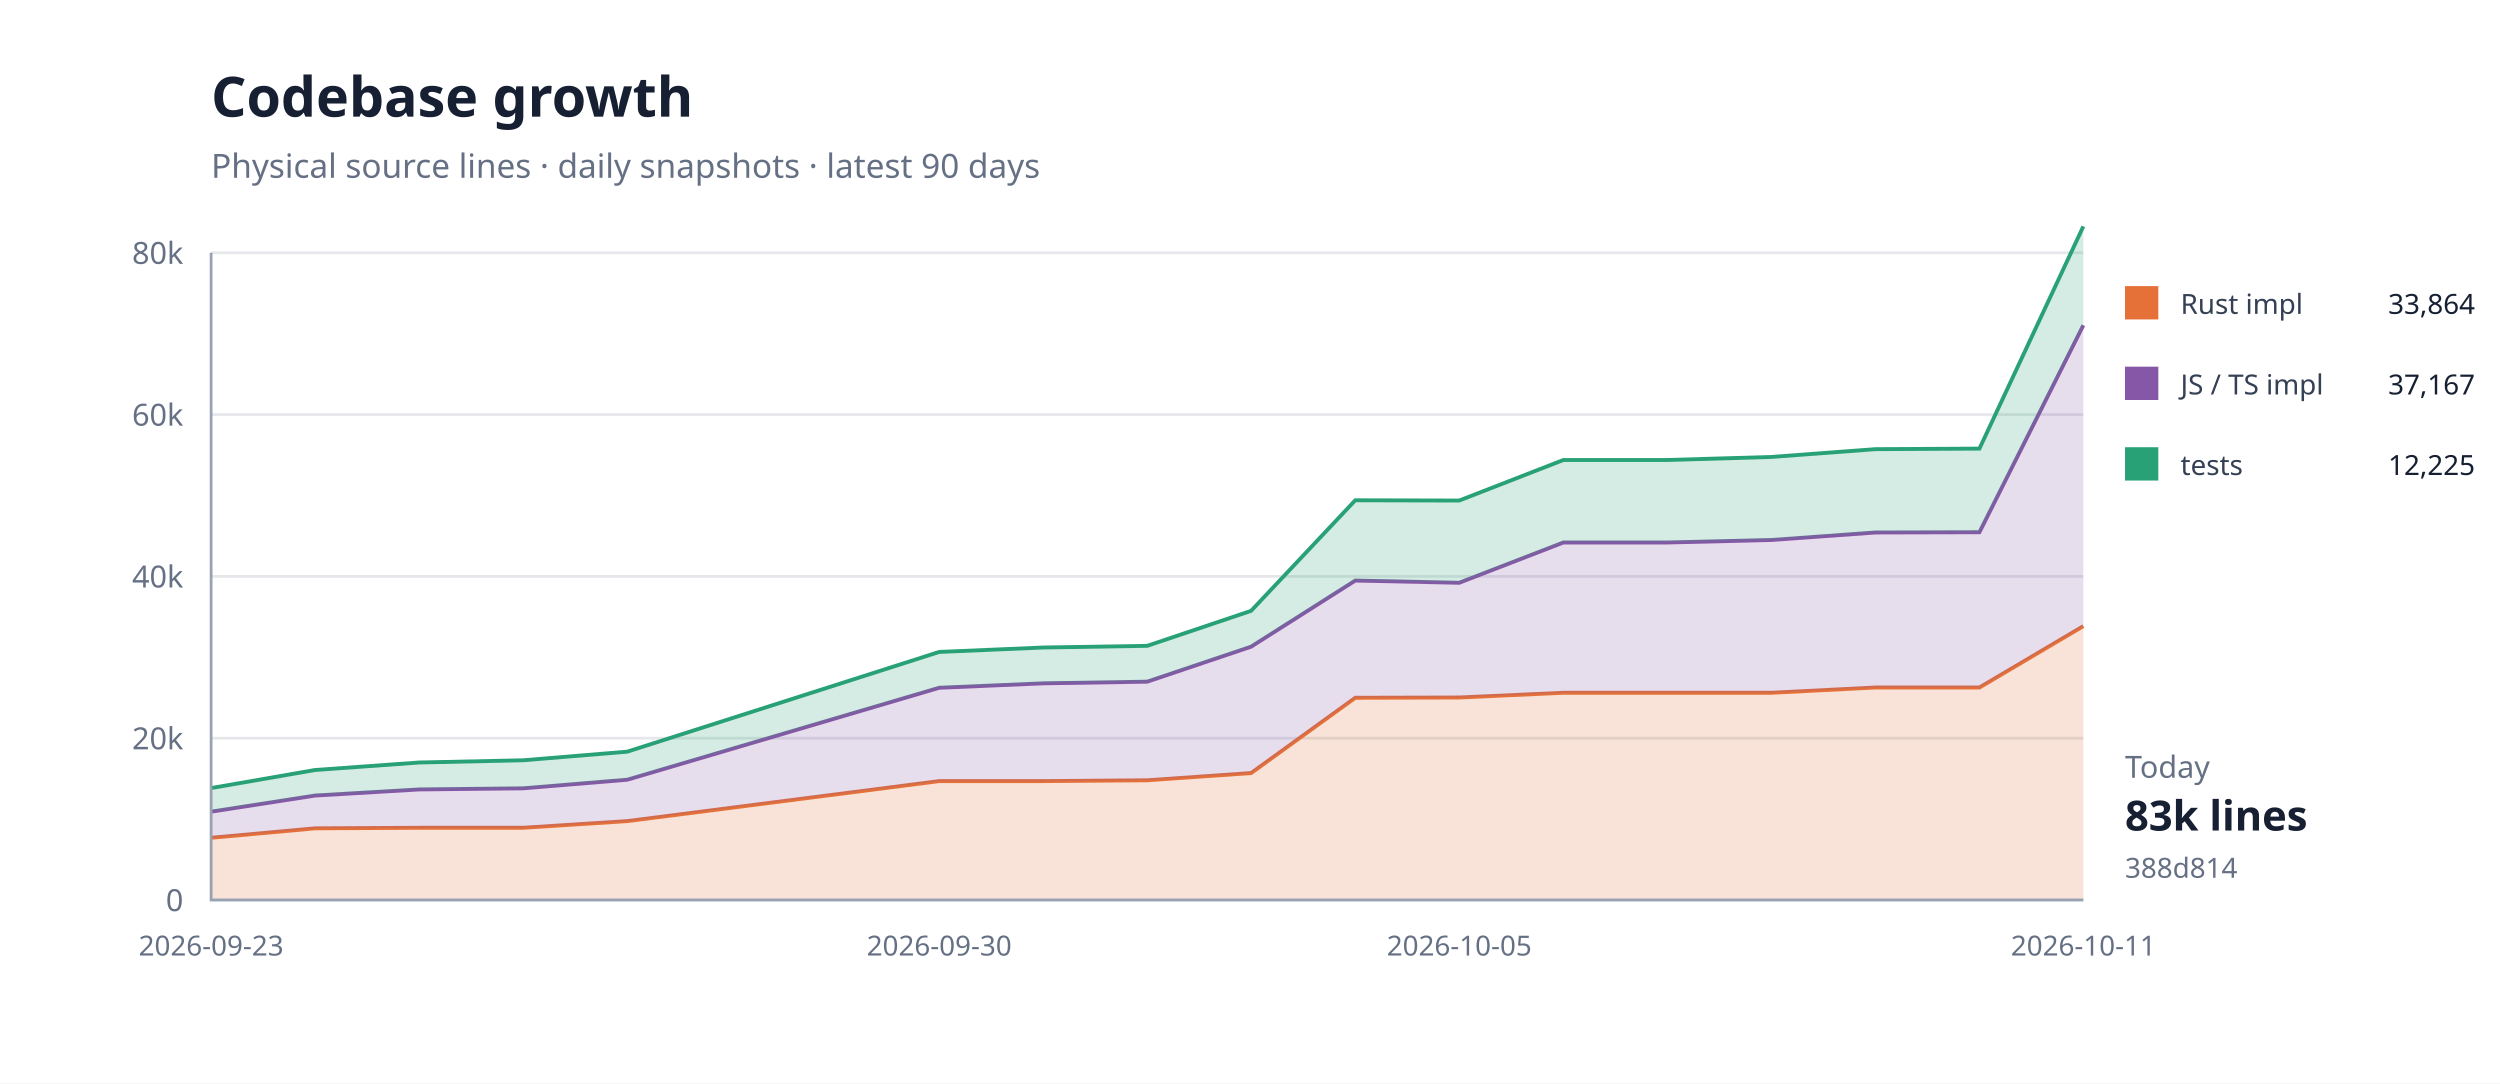
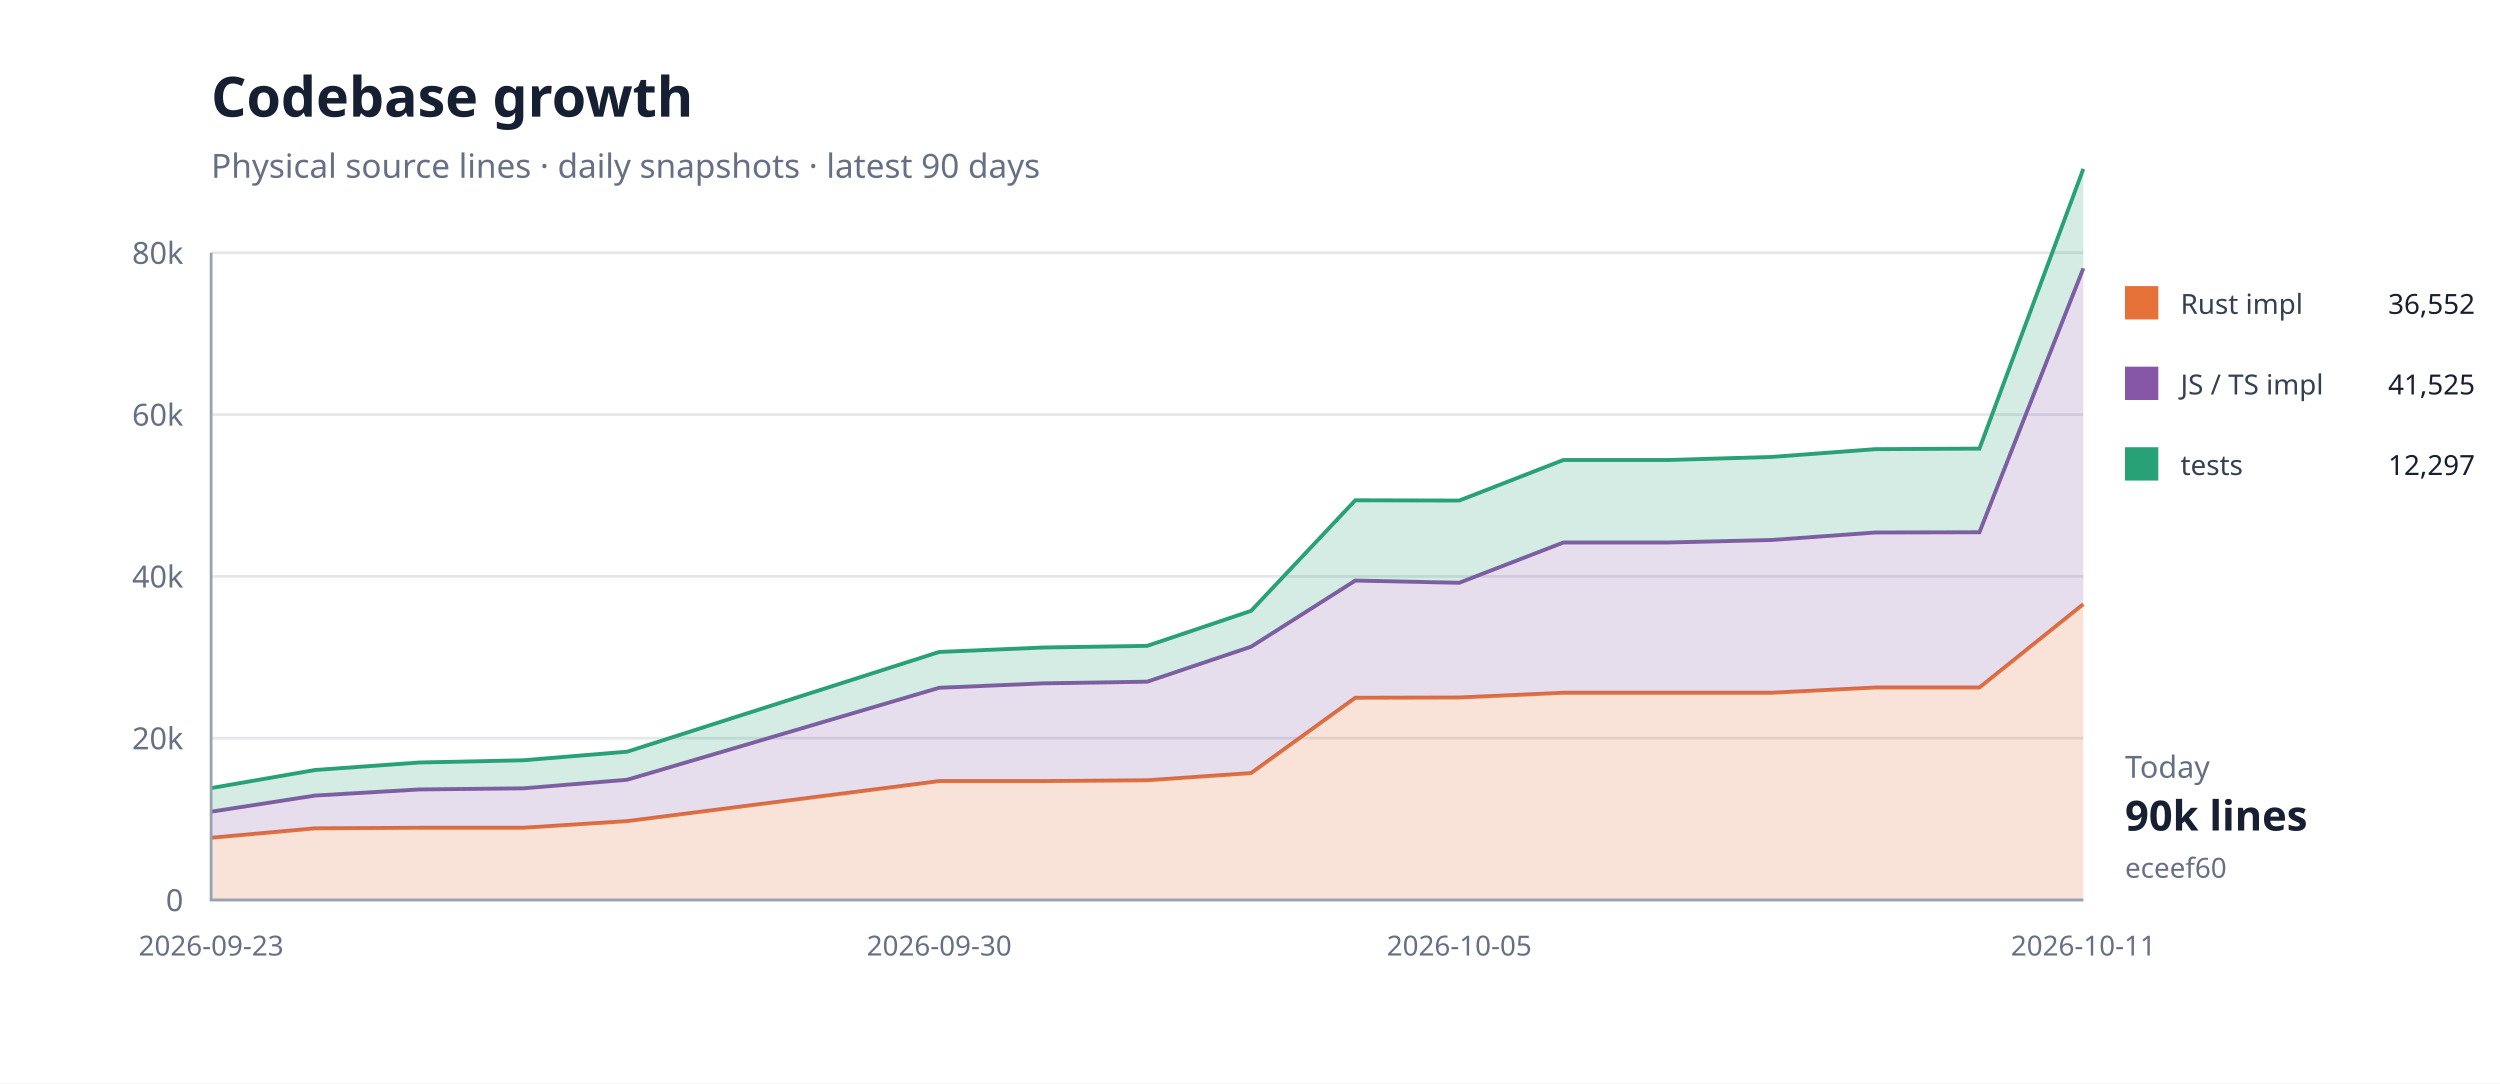
<svg xmlns="http://www.w3.org/2000/svg" width="900" height="390" viewBox="0 0 900 390">
  <rect width="100%" height="100%" fill="#fff" />
  <path d="M76 324H750" stroke="#e5e7eb" />
  <text x="66" y="328" text-anchor="end" font-family="system-ui,sans-serif" font-size="11" fill="#667085">0</text>
  <path d="M76 265.75H750" stroke="#e5e7eb" />
  <text x="66" y="269.75" text-anchor="end" font-family="system-ui,sans-serif" font-size="11" fill="#667085">20k</text>
  <path d="M76 207.5H750" stroke="#e5e7eb" />
  <text x="66" y="211.5" text-anchor="end" font-family="system-ui,sans-serif" font-size="11" fill="#667085">40k</text>
  <path d="M76 149.25H750" stroke="#e5e7eb" />
  <text x="66" y="153.25" text-anchor="end" font-family="system-ui,sans-serif" font-size="11" fill="#667085">60k</text>
  <path d="M76 91H750" stroke="#e5e7eb" />
  <text x="66" y="95" text-anchor="end" font-family="system-ui,sans-serif" font-size="11" fill="#667085">80k</text>
-   <path d="M76.0,301.6 L113.4,298.2 L150.9,298.0 L188.3,298.0 L225.8,295.6 L338.1,281.2 L375.6,281.2 L413.0,280.9 L450.4,278.3 L487.9,251.2 L525.3,251.1 L562.8,249.4 L600.2,249.4 L637.7,249.4 L675.1,247.5 L712.6,247.5 L750.0,225.4 L750.0,324.0 L712.6,324.0 L675.1,324.0 L637.7,324.0 L600.2,324.0 L562.8,324.0 L525.3,324.0 L487.9,324.0 L450.4,324.0 L413.0,324.0 L375.6,324.0 L338.1,324.0 L225.8,324.0 L188.3,324.0 L150.9,324.0 L113.4,324.0 L76.0,324.0 Z" fill="#e5703833" />
-   <path d="M76.0,301.6 L113.4,298.2 L150.9,298.0 L188.3,298.0 L225.8,295.6 L338.1,281.2 L375.6,281.2 L413.0,280.9 L450.4,278.3 L487.9,251.2 L525.3,251.1 L562.8,249.4 L600.2,249.4 L637.7,249.4 L675.1,247.5 L712.6,247.5 L750.0,225.4" fill="none" stroke="#e57038" stroke-width="1.4" />
-   <path d="M76.0,292.2 L113.4,286.4 L150.9,284.2 L188.3,283.8 L225.8,280.7 L338.1,247.6 L375.6,246.0 L413.0,245.4 L450.4,232.8 L487.9,209.0 L525.3,209.8 L562.8,195.3 L600.2,195.3 L637.7,194.4 L675.1,191.7 L712.6,191.6 L750.0,117.1 L750.0,225.4 L712.6,247.5 L675.1,247.5 L637.7,249.4 L600.2,249.4 L562.8,249.4 L525.3,251.1 L487.9,251.2 L450.4,278.3 L413.0,280.9 L375.6,281.2 L338.1,281.2 L225.8,295.6 L188.3,298.0 L150.9,298.0 L113.4,298.2 L76.0,301.6 Z" fill="#8657a633" />
-   <path d="M76.0,292.2 L113.4,286.4 L150.9,284.2 L188.3,283.8 L225.8,280.7 L338.1,247.6 L375.6,246.0 L413.0,245.4 L450.4,232.8 L487.9,209.0 L525.3,209.8 L562.8,195.3 L600.2,195.3 L637.7,194.4 L675.1,191.7 L712.6,191.6 L750.0,117.1" fill="none" stroke="#8657a6" stroke-width="1.4" />
-   <path d="M76.0,283.7 L113.4,277.2 L150.9,274.5 L188.3,273.7 L225.8,270.6 L338.1,234.7 L375.6,233.1 L413.0,232.5 L450.4,219.9 L487.9,180.1 L525.3,180.2 L562.8,165.6 L600.2,165.6 L637.7,164.5 L675.1,161.7 L712.6,161.5 L750.0,81.5 L750.0,117.1 L712.6,191.6 L675.1,191.7 L637.7,194.4 L600.2,195.3 L562.8,195.3 L525.3,209.8 L487.9,209.0 L450.4,232.8 L413.0,245.4 L375.6,246.0 L338.1,247.6 L225.8,280.7 L188.3,283.8 L150.9,284.2 L113.4,286.4 L76.0,292.2 Z" fill="#28a17633" />
-   <path d="M76.0,283.7 L113.4,277.2 L150.9,274.5 L188.3,273.7 L225.8,270.6 L338.1,234.7 L375.6,233.1 L413.0,232.5 L450.4,219.9 L487.9,180.1 L525.3,180.2 L562.8,165.6 L600.2,165.6 L637.7,164.5 L675.1,161.7 L712.6,161.5 L750.0,81.5" fill="none" stroke="#28a176" stroke-width="1.4" />
+   <path d="M76.0,301.6 L113.4,298.2 L150.9,298.0 L188.3,298.0 L225.8,295.6 L338.1,281.2 L375.6,281.2 L413.0,280.9 L450.4,278.3 L487.9,251.2 L525.3,251.1 L562.8,249.4 L600.2,249.4 L637.7,249.4 L675.1,247.5 L712.6,247.5 L750.0,217.5 L750.0,324.0 L712.6,324.0 L675.1,324.0 L637.7,324.0 L600.2,324.0 L562.8,324.0 L525.3,324.0 L487.9,324.0 L450.4,324.0 L413.0,324.0 L375.6,324.0 L338.1,324.0 L225.8,324.0 L188.3,324.0 L150.9,324.0 L113.4,324.0 L76.0,324.0 Z" fill="#e5703833" />
+   <path d="M76.0,301.6 L113.4,298.2 L150.9,298.0 L188.3,298.0 L225.8,295.6 L338.1,281.2 L375.6,281.2 L413.0,280.9 L450.4,278.3 L487.9,251.2 L525.3,251.1 L562.8,249.4 L600.2,249.4 L637.7,249.4 L675.1,247.5 L712.6,247.5 L750.0,217.5" fill="none" stroke="#e57038" stroke-width="1.4" />
+   <path d="M76.0,292.2 L113.4,286.4 L150.9,284.2 L188.3,283.8 L225.8,280.7 L338.1,247.6 L375.6,246.0 L413.0,245.4 L450.4,232.8 L487.9,209.0 L525.3,209.8 L562.8,195.3 L600.2,195.3 L637.7,194.4 L675.1,191.7 L712.6,191.6 L750.0,96.6 L750.0,217.5 L712.6,247.5 L675.1,247.5 L637.7,249.4 L600.2,249.4 L562.8,249.4 L525.3,251.1 L487.9,251.2 L450.4,278.3 L413.0,280.9 L375.6,281.2 L338.1,281.2 L225.8,295.6 L188.3,298.0 L150.9,298.0 L113.4,298.2 L76.0,301.6 Z" fill="#8657a633" />
+   <path d="M76.0,292.2 L113.4,286.4 L150.9,284.2 L188.3,283.8 L225.8,280.7 L338.1,247.6 L375.6,246.0 L413.0,245.4 L450.4,232.8 L487.9,209.0 L525.3,209.8 L562.8,195.3 L600.2,195.3 L637.7,194.4 L675.1,191.7 L712.6,191.6 L750.0,96.6" fill="none" stroke="#8657a6" stroke-width="1.4" />
+   <path d="M76.0,283.7 L113.4,277.2 L150.9,274.5 L188.3,273.7 L225.8,270.6 L338.1,234.7 L375.6,233.1 L413.0,232.5 L450.4,219.9 L487.9,180.1 L525.3,180.2 L562.8,165.6 L600.2,165.6 L637.7,164.5 L675.1,161.7 L712.6,161.5 L750.0,60.8 L750.0,96.6 L712.6,191.6 L675.1,191.7 L637.7,194.4 L600.2,195.3 L562.8,195.3 L525.3,209.8 L487.9,209.0 L450.4,232.8 L413.0,245.4 L375.6,246.0 L338.1,247.6 L225.8,280.7 L188.3,283.8 L150.9,284.2 L113.4,286.4 L76.0,292.2 Z" fill="#28a17633" />
+   <path d="M76.0,283.7 L113.4,277.2 L150.9,274.5 L188.3,273.7 L225.8,270.6 L338.1,234.7 L375.6,233.1 L413.0,232.5 L450.4,219.9 L487.9,180.1 L525.3,180.2 L562.8,165.6 L600.2,165.6 L637.7,164.5 L675.1,161.7 L712.6,161.5 L750.0,60.8" fill="none" stroke="#28a176" stroke-width="1.4" />
  <path d="M76 91V324H750" fill="none" stroke="#98a2b3" />
  <text x="76" y="344" text-anchor="middle" font-family="system-ui,sans-serif" font-size="10" fill="#667085">2026-09-23</text>
  <text x="338.111" y="344" text-anchor="middle" font-family="system-ui,sans-serif" font-size="10" fill="#667085">2026-09-30</text>
  <text x="525.333" y="344" text-anchor="middle" font-family="system-ui,sans-serif" font-size="10" fill="#667085">2026-10-05</text>
  <text x="750" y="344" text-anchor="middle" font-family="system-ui,sans-serif" font-size="10" fill="#667085">2026-10-11</text>
  <text x="76" y="42" font-family="system-ui,sans-serif" font-size="20" font-weight="700" fill="#172033">Codebase growth</text>
  <text x="76" y="64" font-family="system-ui,sans-serif" font-size="12" fill="#667085">Physical source lines · daily snapshots · latest 90 days</text>
  <rect x="765" y="103" width="12" height="12" fill="#e57038" />
  <text x="785" y="113" font-family="system-ui,sans-serif" font-size="10" fill="#344054">Rust impl</text>
-   <text x="891" y="113" text-anchor="end" font-family="system-ui,sans-serif" font-size="10" fill="#172033">33,864</text>
+   <text x="891" y="113" text-anchor="end" font-family="system-ui,sans-serif" font-size="10" fill="#172033">36,552</text>
  <rect x="765" y="132" width="12" height="12" fill="#8657a6" />
  <text x="785" y="142" font-family="system-ui,sans-serif" font-size="10" fill="#344054">JS / TS impl</text>
-   <text x="891" y="142" text-anchor="end" font-family="system-ui,sans-serif" font-size="10" fill="#172033">37,167</text>
+   <text x="891" y="142" text-anchor="end" font-family="system-ui,sans-serif" font-size="10" fill="#172033">41,525</text>
  <rect x="765" y="161" width="12" height="12" fill="#28a176" />
  <text x="785" y="171" font-family="system-ui,sans-serif" font-size="10" fill="#344054">tests</text>
-   <text x="891" y="171" text-anchor="end" font-family="system-ui,sans-serif" font-size="10" fill="#172033">12,225</text>
+   <text x="891" y="171" text-anchor="end" font-family="system-ui,sans-serif" font-size="10" fill="#172033">12,297</text>
  <text x="765" y="280" font-family="system-ui,sans-serif" font-size="11" fill="#667085">Today</text>
-   <text x="765" y="299" font-family="system-ui,sans-serif" font-size="15" font-weight="700" fill="#172033">83k lines</text>
-   <text x="765" y="316" font-family="system-ui,sans-serif" font-size="10" fill="#667085">388d814</text>
+   <text x="765" y="299" font-family="system-ui,sans-serif" font-size="15" font-weight="700" fill="#172033">90k lines</text>
+   <text x="765" y="316" font-family="system-ui,sans-serif" font-size="10" fill="#667085">eceef60</text>
</svg>
